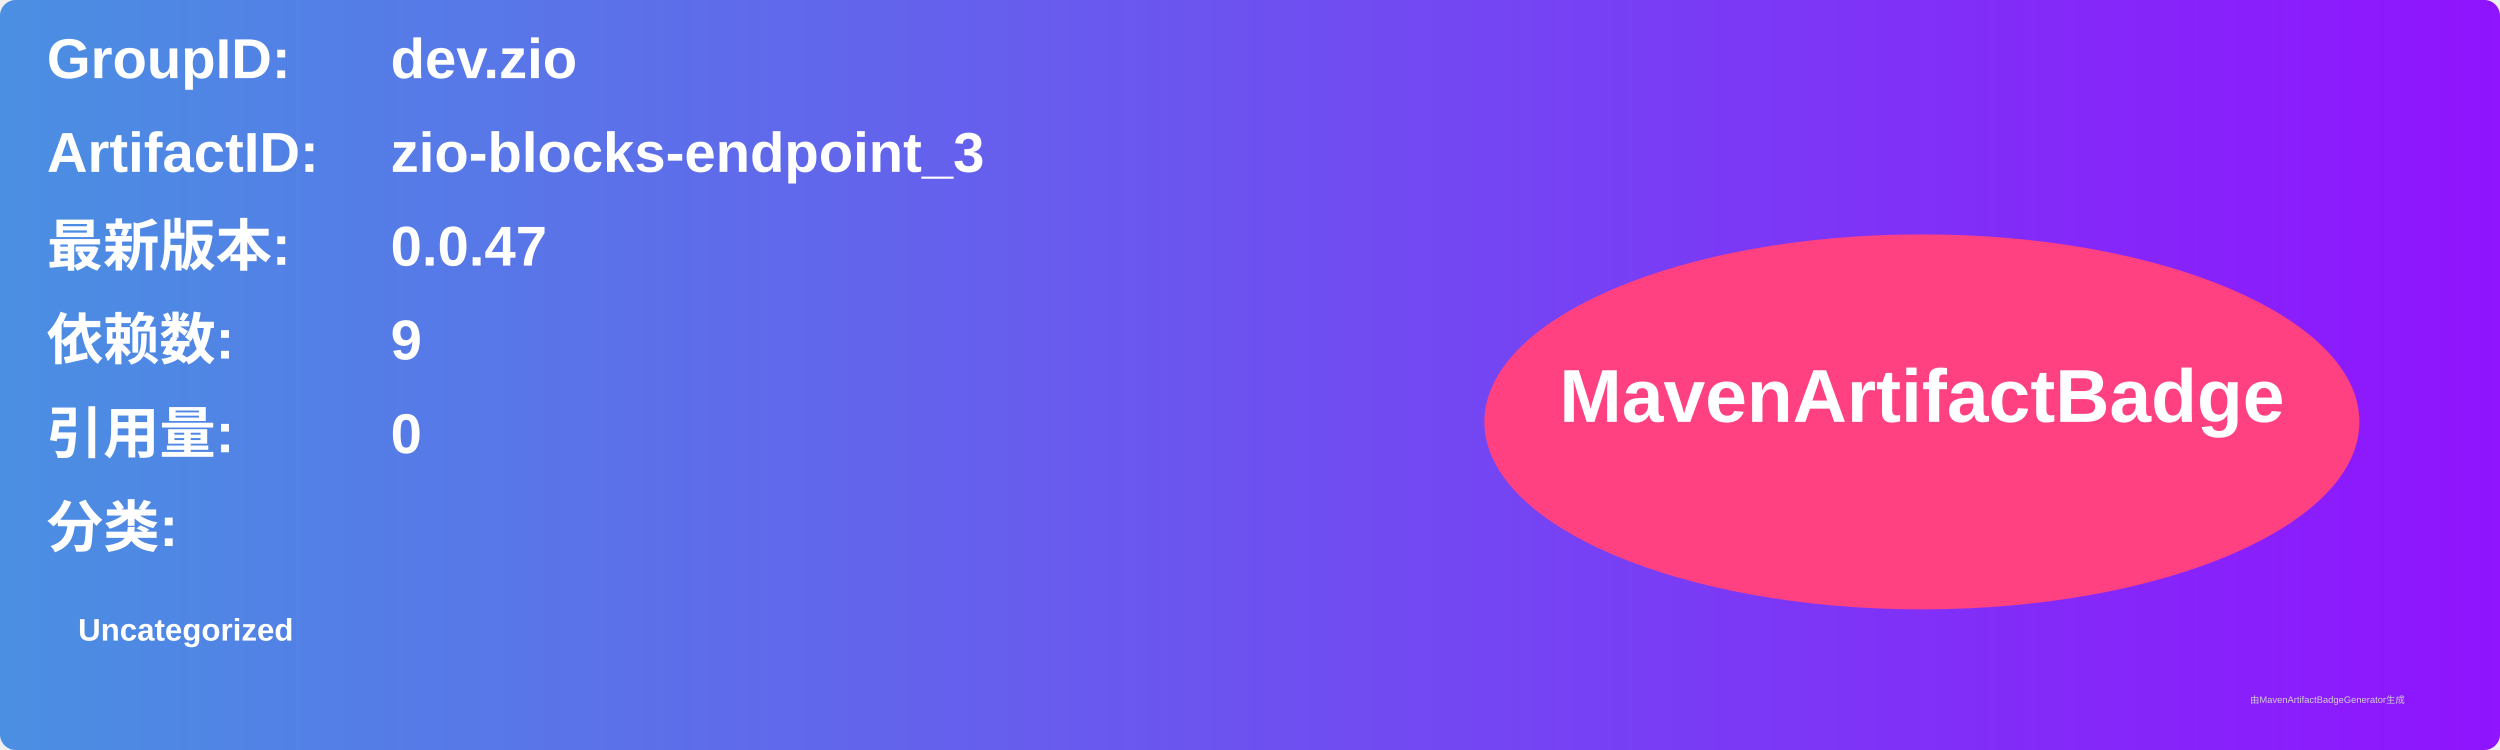
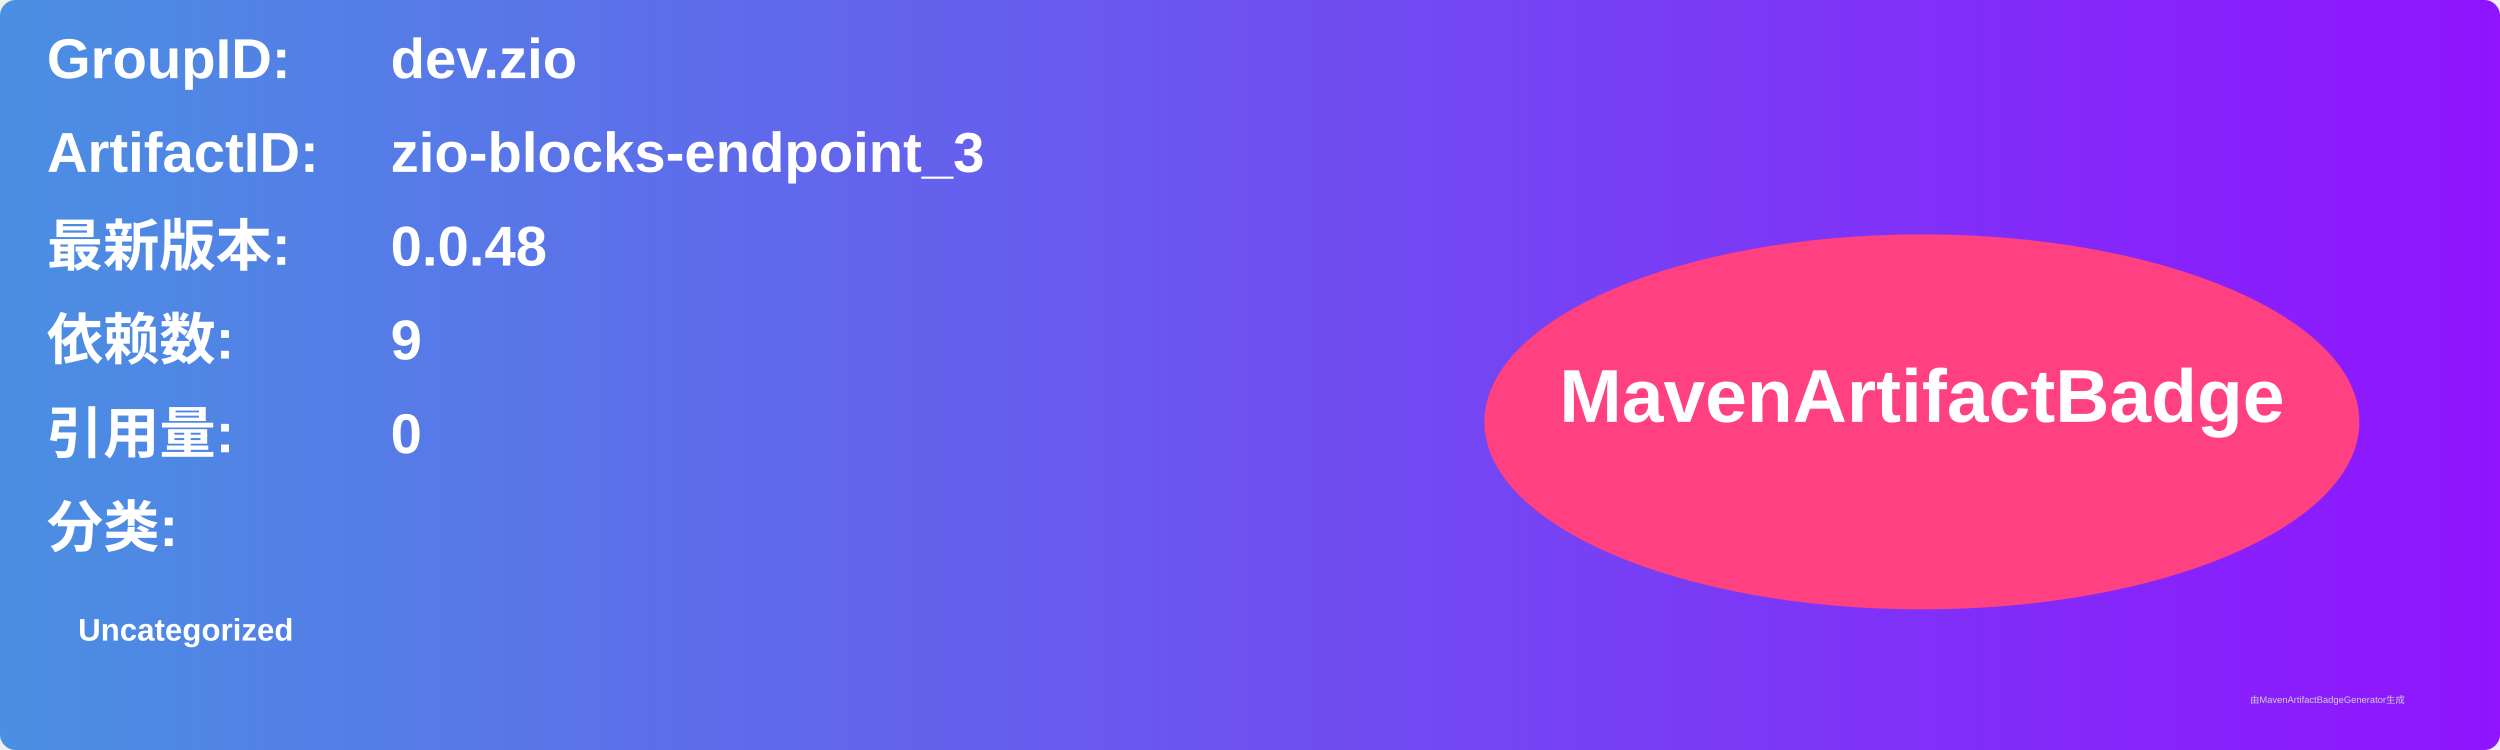
<svg xmlns="http://www.w3.org/2000/svg" width="800" height="240" viewBox="0 0 800 240">
  <linearGradient id="grad" x1="0%" y1="0%" x2="100%" y2="0%">
    <stop offset="0%" stop-color="#4a90e2" />
    <stop offset="100%" stop-color="#9013fe" />
  </linearGradient>
  <rect width="100%" height="100%" rx="5" ry="5" fill="url(#grad)" />
  <g transform="translate(15, 15)">
    <text x="0" y="10" font-family="Arial" font-size="18" fill="white" font-weight="bold" width="260">GroupID:</text>
    <text x="110" y="10" font-family="Arial" font-size="18" fill="white" font-weight="bold" width="460">dev.zio</text>
    <text x="0" y="40" font-family="Arial" font-size="18" fill="white" font-weight="bold" width="260">ArtifactID:</text>
    <text x="110" y="40" font-family="Arial" font-size="18" fill="white" font-weight="bold" width="460">zio-blocks-endpoint_3</text>
    <text x="0" y="70" font-family="Arial" font-size="18" fill="white" font-weight="bold">最新版本:</text>
    <text x="110" y="70" font-family="Arial" font-size="18" fill="white" font-weight="bold">
-       <tspan font-weight="bold">0.0.47</tspan>
+       <tspan font-weight="bold">0.0.48</tspan>
    </text>
    <text x="0" y="100" font-family="Arial" font-size="18" fill="white" font-weight="bold">依赖数: </text>
    <text x="110" y="100" font-family="Arial" font-size="18" fill="white">
      <tspan font-weight="bold">9</tspan>
    </text>
    <text x="0" y="130" font-family="Arial" font-size="18" fill="white" font-weight="bold">引用量: </text>
    <text x="110" y="130" font-family="Arial" font-size="18" fill="white">
      <tspan font-weight="bold">0</tspan>
    </text>
    <text x="0" y="160" font-family="Arial" font-size="18" fill="white" font-weight="bold">分类:</text>
    <text x="10" y="190" font-family="Arial" font-size="10" fill="white">
      <tspan font-weight="bold">Uncategorized</tspan>
    </text>
    <ellipse cx="600" cy="120" rx="140" ry="60" fill="#ff4081" />
    <text x="600" y="120" text-anchor="middle" font-family="Arial" font-size="24" fill="white" font-weight="bold">MavenArtifactBadge</text>
  </g>
  <text x="720" y="225" font-family="Arial" font-size="3" fill="#d0d0d0">由MavenArtifactBadgeGenerator生成</text>
</svg>
